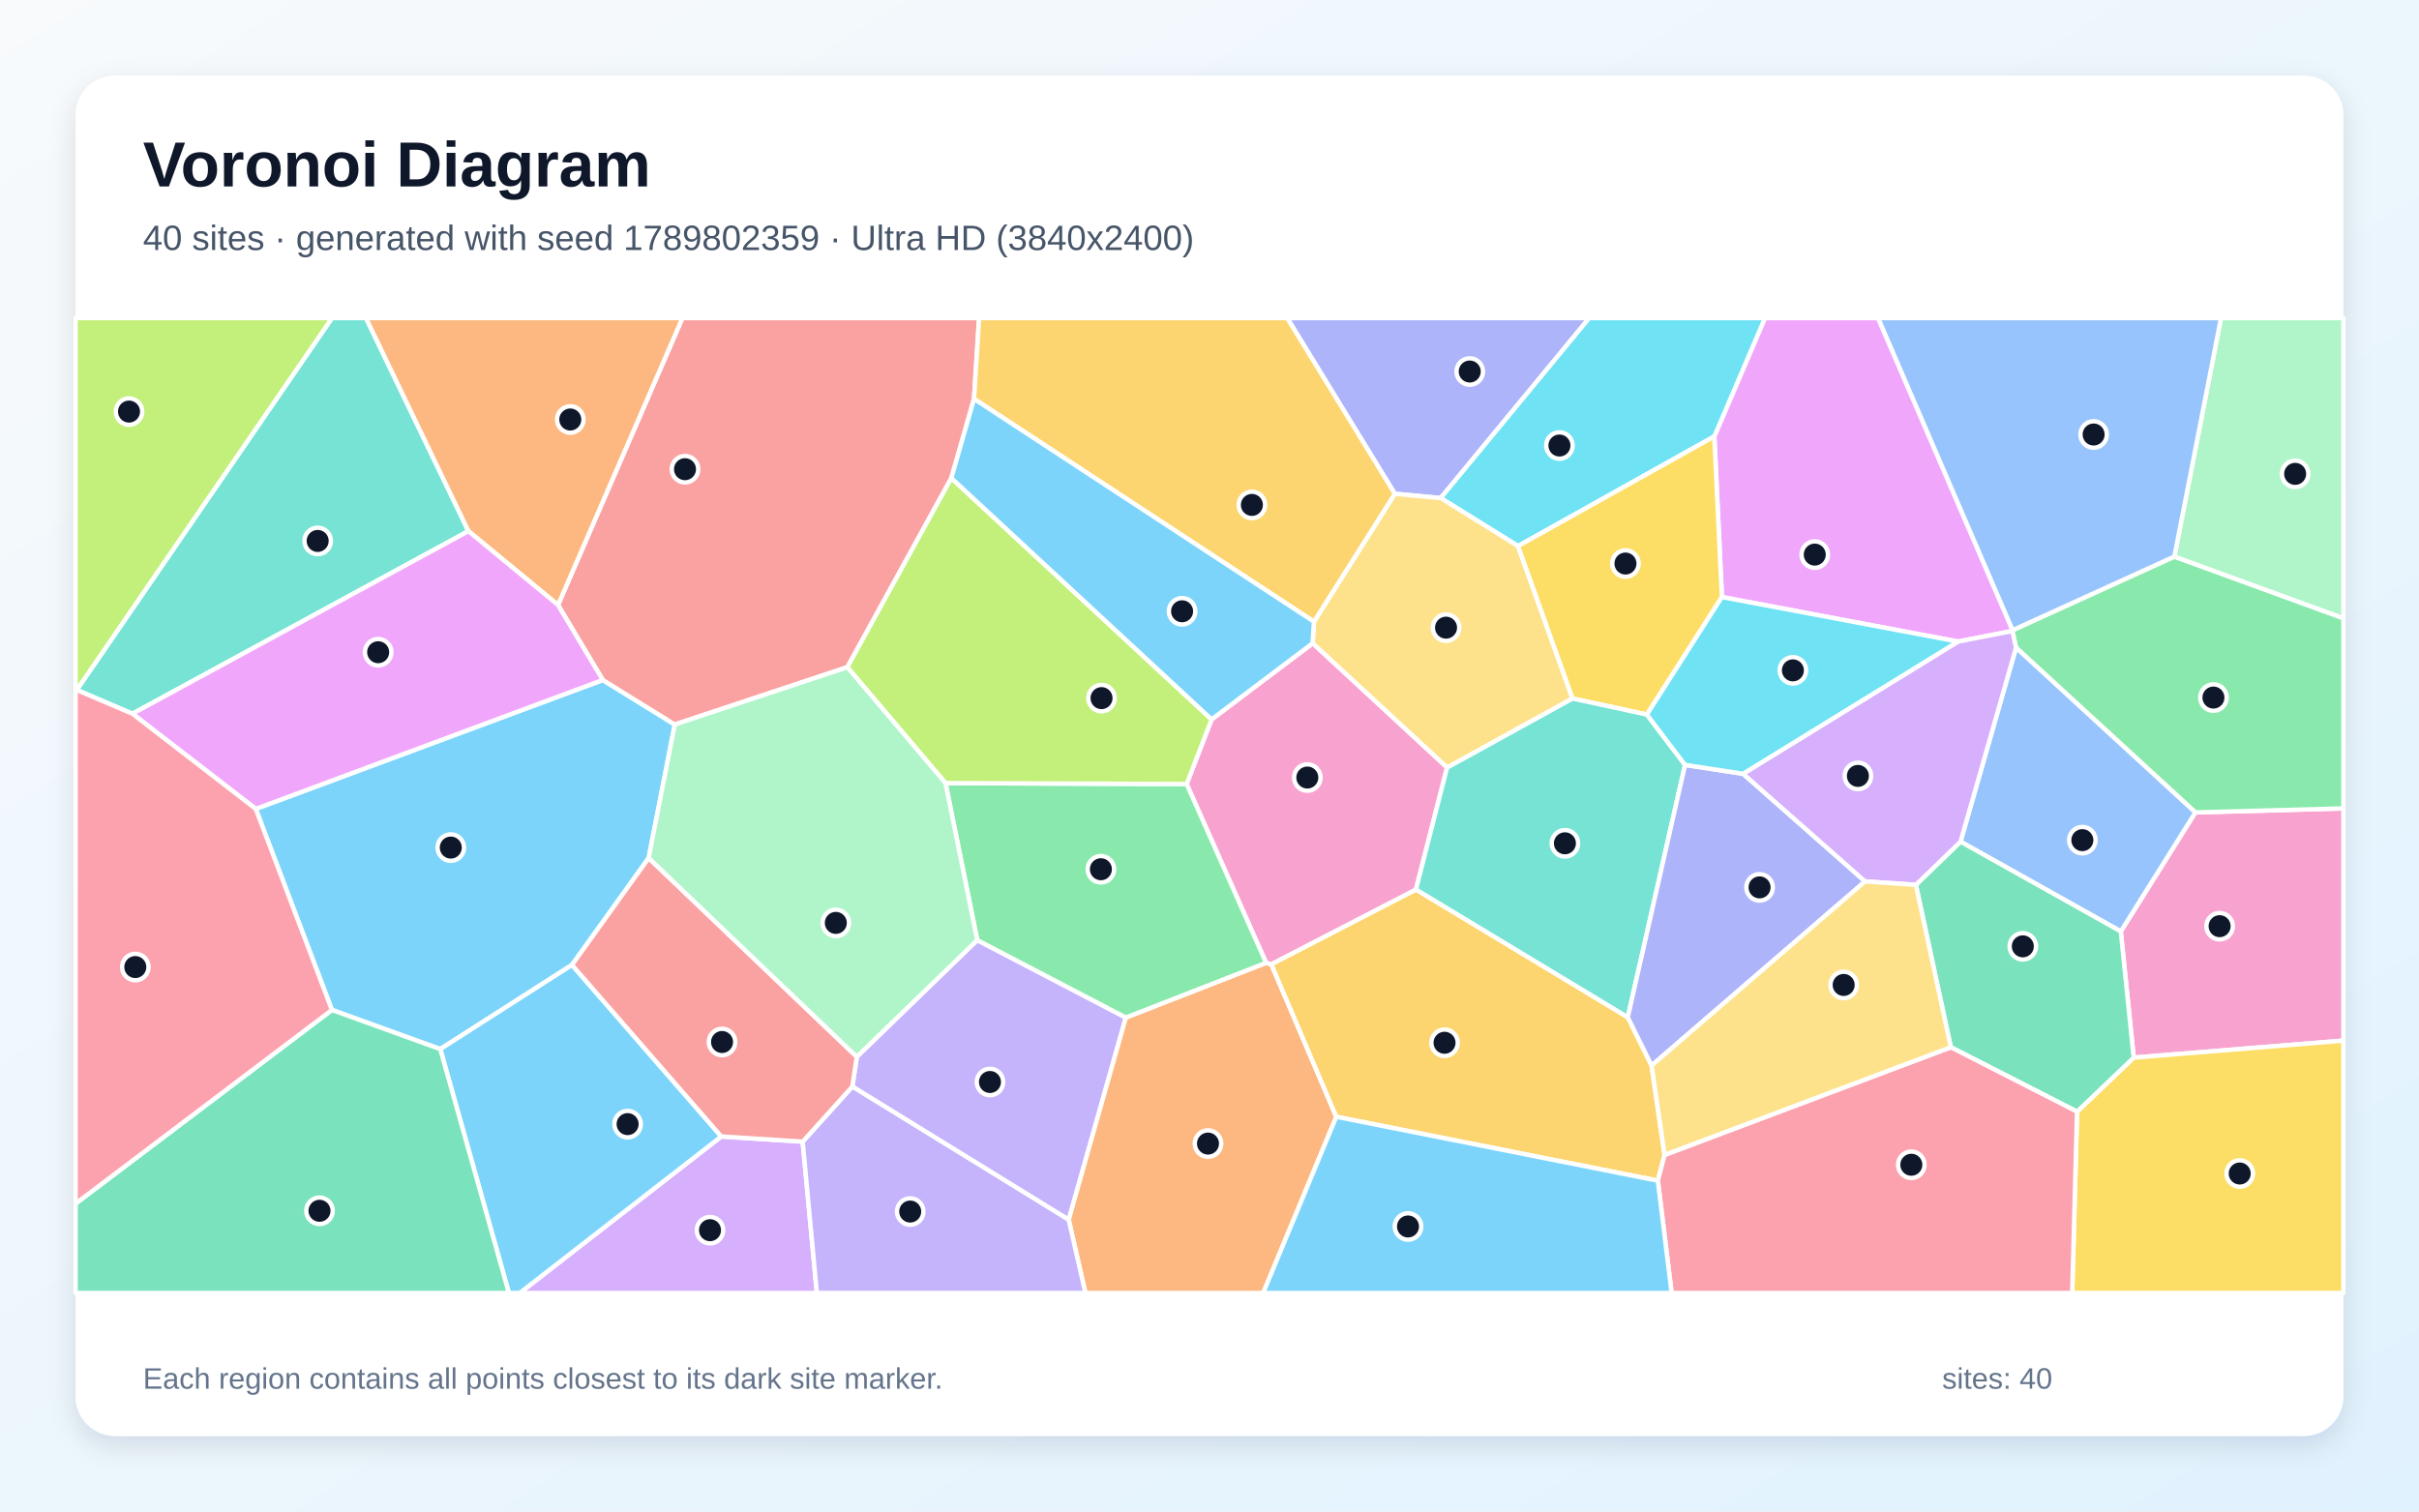
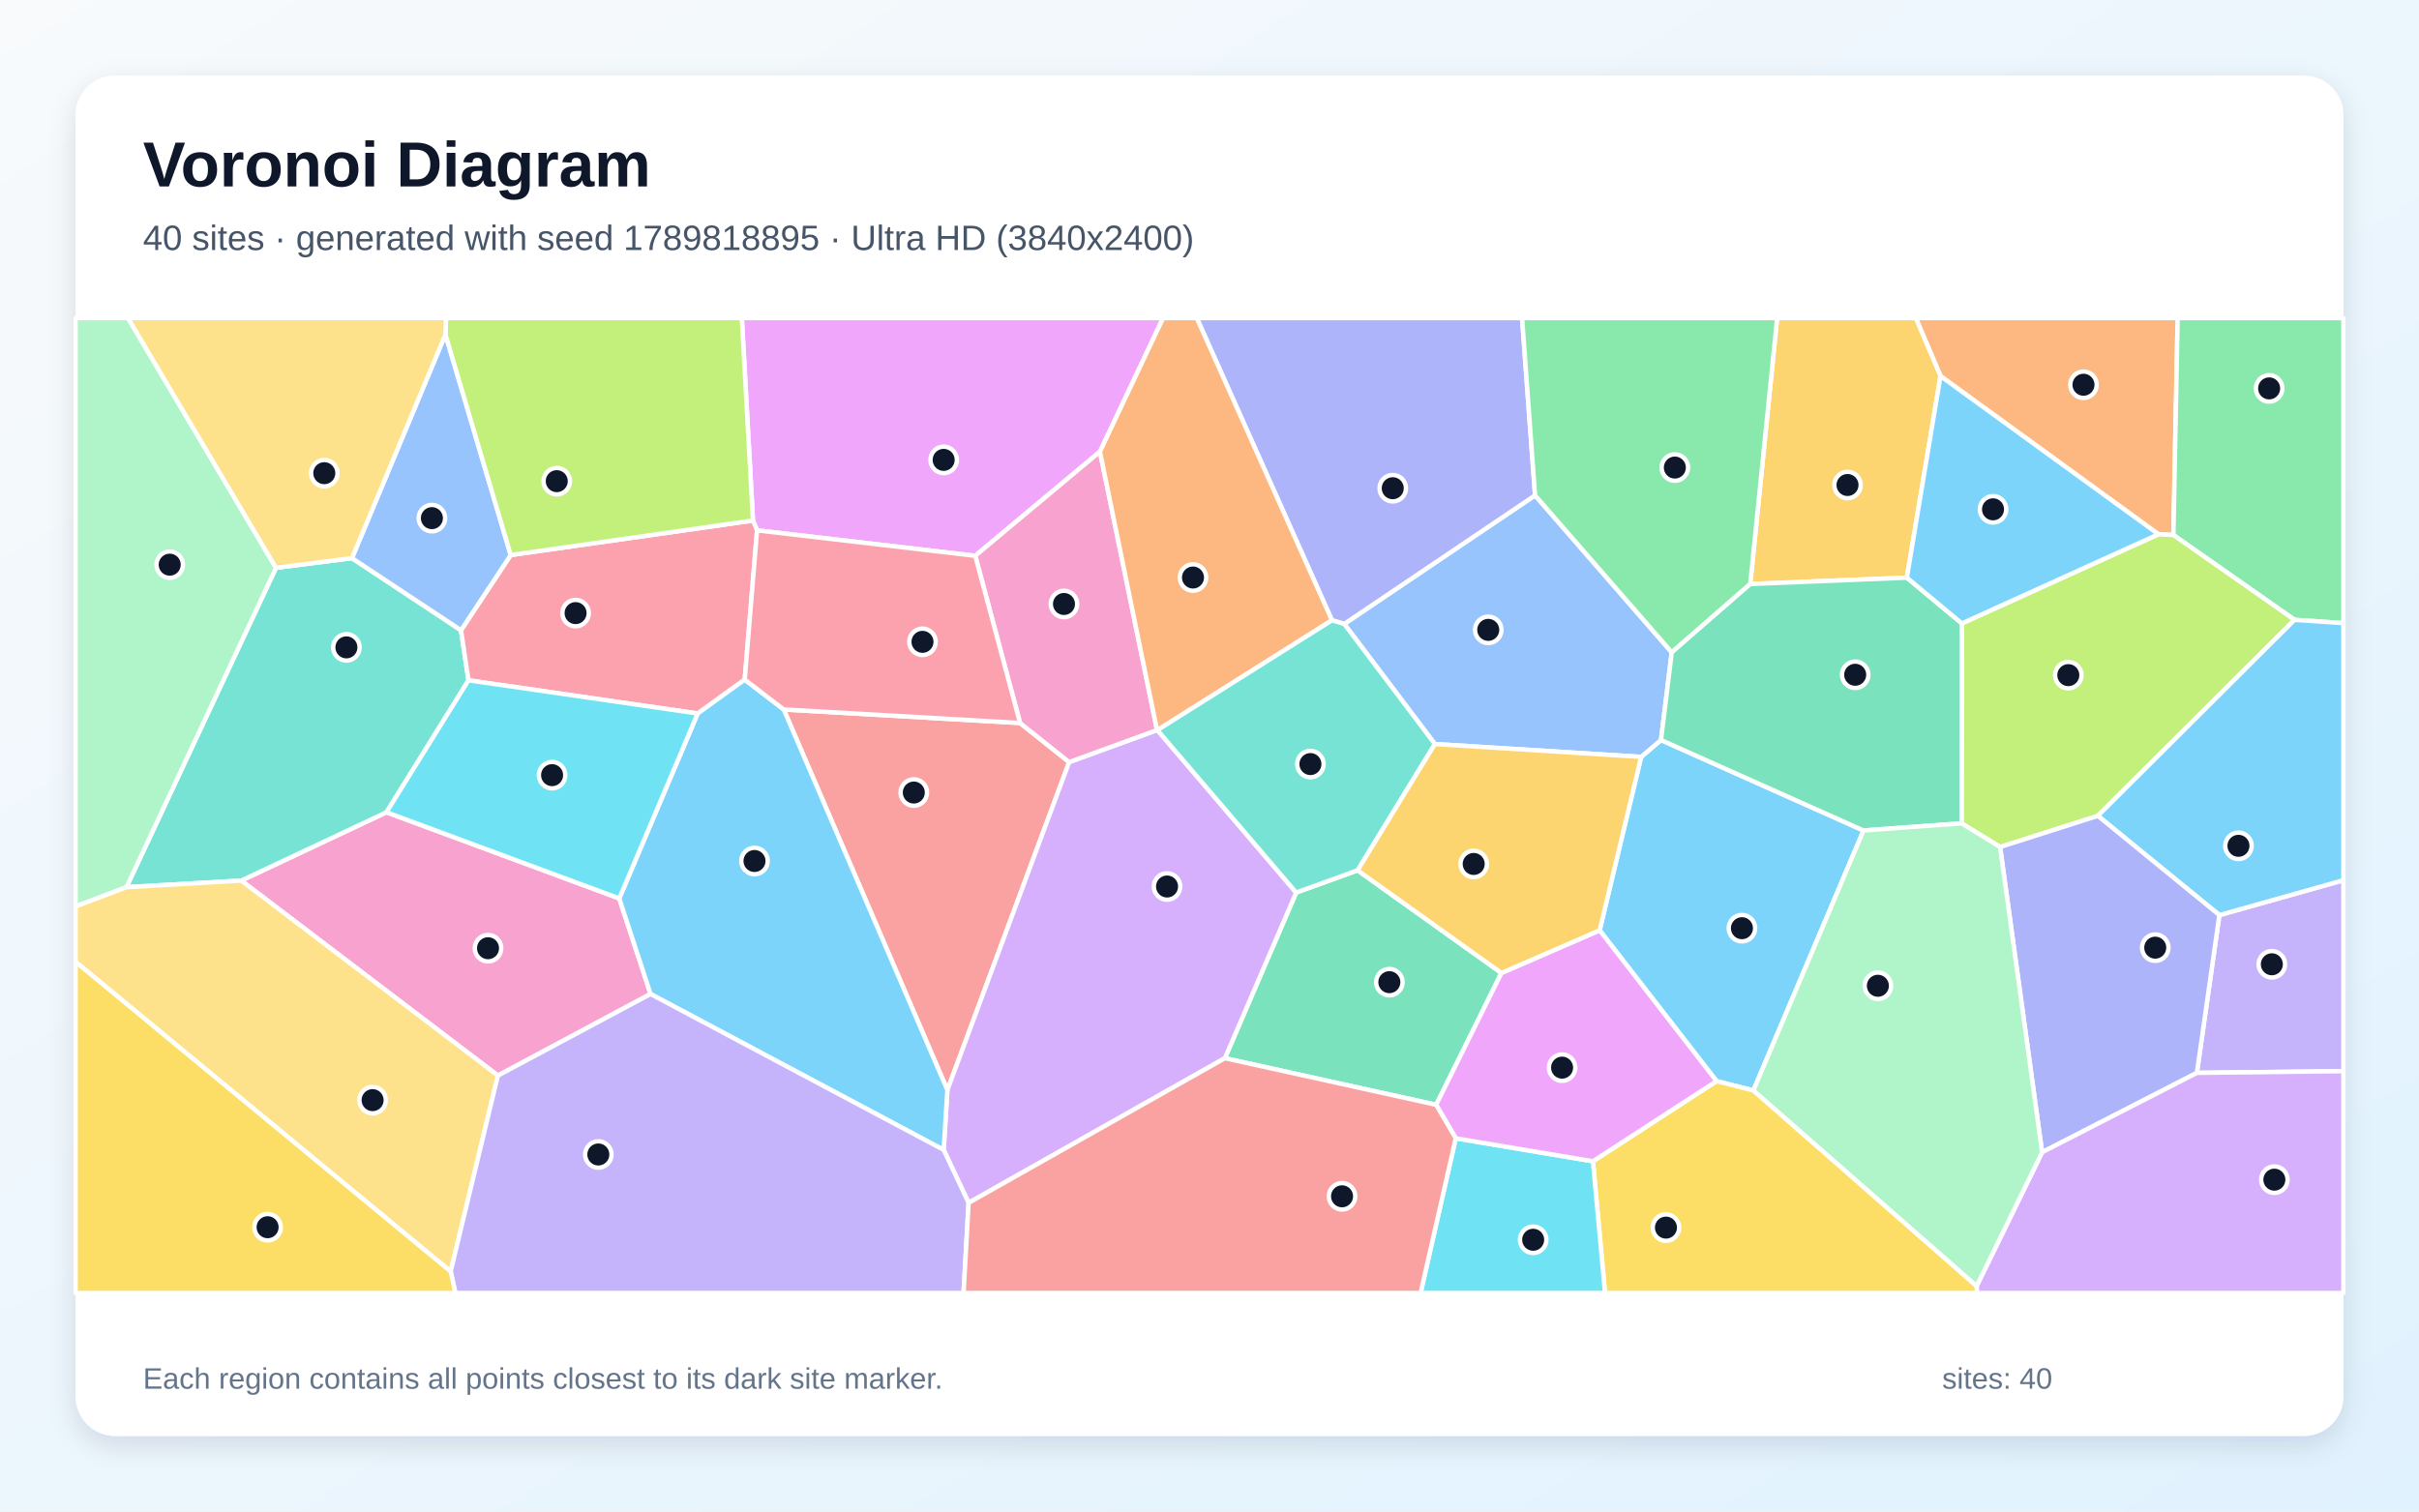
<svg xmlns="http://www.w3.org/2000/svg" width="3840" height="2400" viewBox="0 0 3840 2400" role="img" aria-labelledby="title description">
  <defs>
    <linearGradient id="background" x1="0" y1="0" x2="1" y2="1">
      <stop stop-color="#F8FAFC" />
      <stop offset="1" stop-color="#E0F2FE" />
    </linearGradient>
    <filter id="shadow" x="-5%" y="-5%" width="110%" height="110%">
      <feDropShadow dx="0" dy="15" stdDeviation="22" flood-color="#0F172A" flood-opacity=".12" />
    </filter>
  </defs>
  <rect width="3840" height="2400" fill="url(#background)" />
  <rect x="120" y="120" width="3600" height="2160" rx="63" fill="#FFFFFF" filter="url(#shadow)" />
  <g font-family="Arial, sans-serif">
    <text x="227" y="296" font-size="101" font-weight="700" fill="#0F172A">Voronoi Diagram</text>
-     <text x="227" y="397" font-size="56" fill="#475569">40 sites · generated with seed 1789802359 · Ultra HD (3840x2400)</text>
+     <text x="227" y="397" font-size="56" fill="#475569">40 sites · generated with seed 1789818895 · Ultra HD (3840x2400)</text>
  </g>
  <g stroke="#FFFFFF" stroke-width="7" stroke-linejoin="round">
-     <polygon points="1029.7,1362.4 908.0,1532.1 698.9,1665.8 526.9,1603.6 406.0,1284.4 956.9,1079.7 1071.2,1150.4" fill="#38BDF8" fill-opacity="0.65" />
-     <polygon points="1353.0,1725.3 1360.1,1678.0 1551.3,1492.7 1787.2,1615.7 1696.5,1936.8" fill="#A78BFA" fill-opacity="0.65" />
-     <polygon points="3387.1,1679.3 3366.6,1478.9 3485.0,1290.0 3720.0,1283.6 3720.0,1652.3" fill="#F472B6" fill-opacity="0.65" />
-     <polygon points="1696.5,1936.8 1787.2,1615.7 2009.8,1528.8 2018.1,1531.0 2121.3,1773.2 2005.2,2053.0 1723.0,2053.0" fill="#FB923C" fill-opacity="0.65" />
-     <polygon points="3297.2,1765.1 3387.1,1679.3 3720.0,1652.3 3720.0,2053.0 3289.5,2053.0" fill="#FACC15" fill-opacity="0.65" />
-     <polygon points="3485.0,1290.0 3200.3,1028.4 3194.5,1001.9 3194.9,1000.6 3451.7,883.7 3720.0,981.6 3720.0,1283.6" fill="#4ADE80" fill-opacity="0.65" />
-     <polygon points="743.6,843.3 210.2,1133.3 121.8,1095.5 526.9,505.0 581.0,505.0" fill="#2DD4BF" fill-opacity="0.65" />
-     <polygon points="3112.2,1336.4 3200.3,1028.4 3485.0,1290.0 3366.6,1478.9" fill="#60A5FA" fill-opacity="0.65" />
-     <polygon points="3194.9,1000.6 3194.5,1001.9 3108.2,1018.7 2733.4,948.0 2721.4,692.9 2801.7,505.0 2981.4,505.0" fill="#E879F9" fill-opacity="0.65" />
-     <polygon points="3096.8,1662.8 3041.3,1405.0 3112.2,1336.4 3366.6,1478.9 3387.1,1679.3 3297.2,1765.1" fill="#34D399" fill-opacity="0.65" />
-     <polygon points="1546.2,633.3 1510.2,759.1 1345.1,1059.4 1071.2,1150.4 956.9,1079.7 885.8,960.6 1083.3,505.0 1554.3,505.0" fill="#F87171" fill-opacity="0.65" />
-     <polygon points="2287.0,790.8 2214.2,784.0 2043.3,505.0 2522.8,505.0" fill="#818CF8" fill-opacity="0.65" />
-     <polygon points="2121.3,1773.2 2018.1,1531.0 2247.7,1412.3 2584.0,1615.2 2621.8,1691.9 2642.4,1833.8 2631.7,1874.7" fill="#FBBF24" fill-opacity="0.65" />
-     <polygon points="121.8,1095.5 120.0,1095.5 120.0,505.0 526.9,505.0" fill="#A3E635" fill-opacity="0.65" />
-     <polygon points="1145.0,1804.5 1274.2,1812.7 1296.7,2053.0 825.0,2053.0" fill="#C084FC" fill-opacity="0.65" />
-     <polygon points="2631.7,1874.7 2642.4,1833.8 3096.8,1662.8 3297.2,1765.1 3289.5,2053.0 2653.6,2053.0" fill="#FB7185" fill-opacity="0.65" />
-     <polygon points="2721.4,692.9 2409.8,867.1 2287.0,790.8 2522.8,505.0 2801.7,505.0" fill="#22D3EE" fill-opacity="0.65" />
-     <polygon points="3451.7,883.7 3525.7,505.0 3720.0,505.0 3720.0,981.6" fill="#86EFAC" fill-opacity="0.65" />
-     <polygon points="2297.1,1218.9 2083.7,1021.4 2085.8,987.1 2214.2,784.0 2287.0,790.8 2409.8,867.1 2496.3,1109.1" fill="#FCD34D" fill-opacity="0.65" />
-     <polygon points="2121.3,1773.2 2631.7,1874.7 2653.6,2053.0 2005.2,2053.0" fill="#38BDF8" fill-opacity="0.65" />
-     <polygon points="698.9,1665.8 908.0,1532.1 1145.0,1804.5 825.0,2053.0 807.8,2053.0" fill="#38BDF8" fill-opacity="0.65" />
-     <polygon points="1274.2,1812.7 1353.0,1725.3 1696.5,1936.8 1723.0,2053.0 1296.7,2053.0" fill="#A78BFA" fill-opacity="0.65" />
-     <polygon points="1923.3,1142.3 2083.7,1021.4 2297.1,1218.9 2247.7,1412.3 2018.1,1531.0 2009.8,1528.8 1883.7,1244.9" fill="#F472B6" fill-opacity="0.65" />
-     <polygon points="885.8,960.6 743.6,843.3 581.0,505.0 1083.3,505.0" fill="#FB923C" fill-opacity="0.65" />
-     <polygon points="2614.3,1134.6 2496.3,1109.1 2409.8,867.1 2721.4,692.9 2733.4,948.0" fill="#FACC15" fill-opacity="0.65" />
-     <polygon points="1500.9,1243.4 1883.7,1244.9 2009.8,1528.8 1787.2,1615.7 1551.3,1492.7" fill="#4ADE80" fill-opacity="0.65" />
-     <polygon points="2674.9,1214.5 2584.0,1615.2 2247.7,1412.3 2297.1,1218.9 2496.3,1109.1 2614.3,1134.6" fill="#2DD4BF" fill-opacity="0.65" />
-     <polygon points="3451.7,883.7 3194.9,1000.6 2981.4,505.0 3525.7,505.0" fill="#60A5FA" fill-opacity="0.65" />
-     <polygon points="885.8,960.6 956.9,1079.7 406.0,1284.4 210.2,1133.3 743.6,843.3" fill="#E879F9" fill-opacity="0.65" />
-     <polygon points="120.0,1911.1 526.9,1603.6 698.9,1665.8 807.8,2053.0 120.0,2053.0" fill="#34D399" fill-opacity="0.65" />
-     <polygon points="1274.2,1812.7 1145.0,1804.5 908.0,1532.1 1029.7,1362.4 1360.1,1678.0 1353.0,1725.3" fill="#F87171" fill-opacity="0.65" />
-     <polygon points="2621.8,1691.9 2584.0,1615.2 2674.9,1214.5 2767.0,1228.6 2960.7,1399.5" fill="#818CF8" fill-opacity="0.65" />
-     <polygon points="2214.2,784.0 2085.8,987.1 1546.2,633.3 1554.3,505.0 2043.3,505.0" fill="#FBBF24" fill-opacity="0.65" />
-     <polygon points="1923.3,1142.3 1883.7,1244.9 1500.9,1243.4 1345.1,1059.4 1510.2,759.1" fill="#A3E635" fill-opacity="0.65" />
-     <polygon points="3112.2,1336.4 3041.3,1405.0 2960.7,1399.5 2767.0,1228.6 3108.2,1018.7 3194.5,1001.9 3200.3,1028.4" fill="#C084FC" fill-opacity="0.65" />
-     <polygon points="120.0,1911.1 120.0,1095.5 121.8,1095.5 210.2,1133.3 406.0,1284.4 526.9,1603.6" fill="#FB7185" fill-opacity="0.65" />
-     <polygon points="2767.0,1228.6 2674.9,1214.5 2614.3,1134.6 2733.4,948.0 3108.2,1018.7" fill="#22D3EE" fill-opacity="0.65" />
-     <polygon points="1029.7,1362.4 1071.2,1150.4 1345.1,1059.4 1500.9,1243.4 1551.3,1492.7 1360.1,1678.0" fill="#86EFAC" fill-opacity="0.65" />
-     <polygon points="2642.4,1833.8 2621.8,1691.9 2960.7,1399.5 3041.3,1405.0 3096.8,1662.8" fill="#FCD34D" fill-opacity="0.65" />
-     <polygon points="2085.8,987.1 2083.7,1021.4 1923.3,1142.3 1510.2,759.1 1546.2,633.3" fill="#38BDF8" fill-opacity="0.65" />
+     <polygon points="2783.4,1731.4 2724.9,1716.6 2539.3,1477.2 2605.2,1201.8 2636.7,1175.0 2958.2,1318.7" fill="#38BDF8" fill-opacity="0.65" />
+     <polygon points="3487.4,1703.5 3523.1,1453.0 3720.0,1397.6 3720.0,1700.8" fill="#A78BFA" fill-opacity="0.65" />
+     <polygon points="983.0,1426.5 1032.7,1578.3 790.4,1707.8 383.0,1398.2 613.5,1289.7" fill="#F472B6" fill-opacity="0.65" />
+     <polygon points="3450.1,849.5 3426.4,848.3 3080.4,597.1 3041.2,505.0 3456.9,505.0" fill="#FB923C" fill-opacity="0.65" />
+     <polygon points="2528.7,1843.9 2724.9,1716.6 2783.4,1731.4 3137.8,2042.0 3138.7,2053.0 2547.8,2053.0" fill="#FACC15" fill-opacity="0.65" />
+     <polygon points="3642.4,984.2 3450.1,849.5 3456.9,505.0 3720.0,505.0 3720.0,989.4" fill="#4ADE80" fill-opacity="0.65" />
+     <polygon points="558.7,886.2 731.8,1000.7 743.7,1080.2 613.5,1289.7 383.0,1398.2 200.7,1408.7 438.1,901.6" fill="#2DD4BF" fill-opacity="0.65" />
+     <polygon points="2277.8,1181.4 2133.9,990.7 2436.8,786.5 2653.8,1035.8 2636.7,1175.0 2605.2,1201.8" fill="#60A5FA" fill-opacity="0.65" />
+     <polygon points="1746.1,717.1 1548.1,882.5 1201.8,842.1 1195.3,826.5 1177.6,505.0 1846.3,505.0" fill="#E879F9" fill-opacity="0.65" />
+     <polygon points="1944.4,1680.2 2057.6,1417.2 2155.1,1381.9 2383.4,1544.9 2279.8,1754.2" fill="#34D399" fill-opacity="0.65" />
+     <polygon points="1244.1,1126.5 1619.3,1148.0 1697.2,1210.1 1503.9,1730.8" fill="#F87171" fill-opacity="0.65" />
+     <polygon points="2436.8,786.5 2133.9,990.7 2114.4,984.9 1899.8,505.0 2416.2,505.0" fill="#818CF8" fill-opacity="0.65" />
+     <polygon points="3080.4,597.1 3027.0,917.2 2778.4,927.3 2821.1,505.0 3041.2,505.0" fill="#FBBF24" fill-opacity="0.65" />
+     <polygon points="3330.2,1295.4 3175.0,1344.9 3113.8,1307.3 3114.3,989.9 3426.4,848.3 3450.1,849.5 3642.4,984.2" fill="#A3E635" fill-opacity="0.65" />
+     <polygon points="1537.6,1909.9 1498.0,1825.8 1503.9,1730.8 1697.2,1210.1 1836.7,1159.2 1837.3,1159.3 2057.6,1417.2 1944.4,1680.2" fill="#C084FC" fill-opacity="0.65" />
+     <polygon points="1195.3,826.5 1201.8,842.1 1182.2,1079.1 1107.5,1132.9 743.7,1080.2 731.8,1000.7 810.7,881.3" fill="#FB7185" fill-opacity="0.65" />
+     <polygon points="2310.9,1807.4 2528.7,1843.9 2547.8,2053.0 2255.1,2053.0" fill="#22D3EE" fill-opacity="0.65" />
+     <polygon points="438.1,901.6 200.7,1408.7 120.0,1439.3 120.0,505.0 203.2,505.0" fill="#86EFAC" fill-opacity="0.65" />
+     <polygon points="120.0,1527.2 120.0,1439.3 200.7,1408.7 383.0,1398.2 790.4,1707.8 715.4,2018.9" fill="#FCD34D" fill-opacity="0.65" />
+     <polygon points="3523.1,1453.0 3330.2,1295.4 3642.4,984.2 3720.0,989.4 3720.0,1397.6" fill="#38BDF8" fill-opacity="0.65" />
+     <polygon points="1032.7,1578.3 983.0,1426.5 1107.5,1132.9 1182.2,1079.1 1244.1,1126.5 1503.9,1730.8 1498.0,1825.8" fill="#38BDF8" fill-opacity="0.65" />
+     <polygon points="715.4,2018.9 790.4,1707.8 1032.7,1578.3 1498.0,1825.8 1537.6,1909.9 1529.6,2053.0 722.9,2053.0" fill="#A78BFA" fill-opacity="0.65" />
+     <polygon points="1836.7,1159.2 1697.2,1210.1 1619.3,1148.0 1548.1,882.5 1746.1,717.1" fill="#F472B6" fill-opacity="0.65" />
+     <polygon points="2114.4,984.9 1837.3,1159.3 1836.7,1159.2 1746.1,717.1 1846.3,505.0 1899.8,505.0" fill="#FB923C" fill-opacity="0.65" />
+     <polygon points="120.0,1527.2 715.4,2018.9 722.9,2053.0 120.0,2053.0" fill="#FACC15" fill-opacity="0.65" />
+     <polygon points="2778.4,927.3 2653.8,1035.8 2436.8,786.5 2416.2,505.0 2821.1,505.0" fill="#4ADE80" fill-opacity="0.65" />
+     <polygon points="2155.1,1381.9 2057.6,1417.2 1837.3,1159.3 2114.4,984.9 2133.9,990.7 2277.8,1181.4" fill="#2DD4BF" fill-opacity="0.65" />
+     <polygon points="707.1,531.0 810.7,881.3 731.8,1000.7 558.7,886.2" fill="#60A5FA" fill-opacity="0.65" />
+     <polygon points="2310.9,1807.4 2279.8,1754.2 2383.4,1544.9 2539.3,1477.2 2724.9,1716.6 2528.7,1843.9" fill="#E879F9" fill-opacity="0.65" />
+     <polygon points="2653.8,1035.8 2778.4,927.3 3027.0,917.2 3114.3,989.9 3113.8,1307.3 2958.2,1318.7 2636.7,1175.0" fill="#34D399" fill-opacity="0.65" />
+     <polygon points="1537.6,1909.9 1944.4,1680.2 2279.8,1754.2 2310.9,1807.4 2255.1,2053.0 1529.6,2053.0" fill="#F87171" fill-opacity="0.65" />
+     <polygon points="3241.7,1829.6 3175.0,1344.9 3330.2,1295.4 3523.1,1453.0 3487.4,1703.5" fill="#818CF8" fill-opacity="0.65" />
+     <polygon points="2383.4,1544.9 2155.1,1381.9 2277.8,1181.4 2605.2,1201.8 2539.3,1477.2" fill="#FBBF24" fill-opacity="0.65" />
+     <polygon points="1195.3,826.5 810.7,881.3 707.1,531.0 708.0,505.0 1177.6,505.0" fill="#A3E635" fill-opacity="0.65" />
+     <polygon points="3137.8,2042.0 3241.7,1829.6 3487.4,1703.5 3720.0,1700.8 3720.0,2053.0 3138.7,2053.0" fill="#C084FC" fill-opacity="0.65" />
+     <polygon points="1182.2,1079.1 1201.8,842.1 1548.1,882.5 1619.3,1148.0 1244.1,1126.5" fill="#FB7185" fill-opacity="0.65" />
+     <polygon points="1107.5,1132.9 983.0,1426.5 613.5,1289.7 743.7,1080.2" fill="#22D3EE" fill-opacity="0.65" />
+     <polygon points="3137.8,2042.0 2783.4,1731.4 2958.2,1318.7 3113.8,1307.3 3175.0,1344.9 3241.7,1829.6" fill="#86EFAC" fill-opacity="0.65" />
+     <polygon points="707.1,531.0 558.7,886.2 438.1,901.6 203.2,505.0 708.0,505.0" fill="#FCD34D" fill-opacity="0.65" />
+     <polygon points="3114.3,989.9 3027.0,917.2 3080.4,597.1 3426.4,848.3" fill="#38BDF8" fill-opacity="0.65" />
  </g>
  <g>
-     <circle cx="715.6" cy="1345.8" r="21" fill="#0F172A" stroke="#FFFFFF" stroke-width="7" />
-     <circle cx="1571.5" cy="1718.0" r="21" fill="#0F172A" stroke="#FFFFFF" stroke-width="7" />
-     <circle cx="3523.5" cy="1470.6" r="21" fill="#0F172A" stroke="#FFFFFF" stroke-width="7" />
-     <circle cx="1917.6" cy="1815.8" r="21" fill="#0F172A" stroke="#FFFFFF" stroke-width="7" />
-     <circle cx="3555.4" cy="1863.3" r="21" fill="#0F172A" stroke="#FFFFFF" stroke-width="7" />
-     <circle cx="3513.7" cy="1107.6" r="21" fill="#0F172A" stroke="#FFFFFF" stroke-width="7" />
-     <circle cx="504.3" cy="858.9" r="21" fill="#0F172A" stroke="#FFFFFF" stroke-width="7" />
-     <circle cx="3305.6" cy="1334.0" r="21" fill="#0F172A" stroke="#FFFFFF" stroke-width="7" />
-     <circle cx="2880.8" cy="880.6" r="21" fill="#0F172A" stroke="#FFFFFF" stroke-width="7" />
-     <circle cx="3211.1" cy="1502.6" r="21" fill="#0F172A" stroke="#FFFFFF" stroke-width="7" />
-     <circle cx="1087.4" cy="745.0" r="21" fill="#0F172A" stroke="#FFFFFF" stroke-width="7" />
-     <circle cx="2333.1" cy="589.9" r="21" fill="#0F172A" stroke="#FFFFFF" stroke-width="7" />
-     <circle cx="2293.1" cy="1655.7" r="21" fill="#0F172A" stroke="#FFFFFF" stroke-width="7" />
-     <circle cx="204.8" cy="653.5" r="21" fill="#0F172A" stroke="#FFFFFF" stroke-width="7" />
-     <circle cx="1127.1" cy="1953.3" r="21" fill="#0F172A" stroke="#FFFFFF" stroke-width="7" />
-     <circle cx="3034.1" cy="1849.4" r="21" fill="#0F172A" stroke="#FFFFFF" stroke-width="7" />
-     <circle cx="2475.5" cy="707.4" r="21" fill="#0F172A" stroke="#FFFFFF" stroke-width="7" />
-     <circle cx="3643.4" cy="752.4" r="21" fill="#0F172A" stroke="#FFFFFF" stroke-width="7" />
-     <circle cx="2295.5" cy="996.6" r="21" fill="#0F172A" stroke="#FFFFFF" stroke-width="7" />
-     <circle cx="2235.1" cy="1947.4" r="21" fill="#0F172A" stroke="#FFFFFF" stroke-width="7" />
-     <circle cx="996.3" cy="1784.9" r="21" fill="#0F172A" stroke="#FFFFFF" stroke-width="7" />
-     <circle cx="1444.9" cy="1923.7" r="21" fill="#0F172A" stroke="#FFFFFF" stroke-width="7" />
-     <circle cx="2075.3" cy="1234.6" r="21" fill="#0F172A" stroke="#FFFFFF" stroke-width="7" />
-     <circle cx="905.3" cy="666.1" r="21" fill="#0F172A" stroke="#FFFFFF" stroke-width="7" />
-     <circle cx="2580.3" cy="894.8" r="21" fill="#0F172A" stroke="#FFFFFF" stroke-width="7" />
-     <circle cx="1747.6" cy="1380.2" r="21" fill="#0F172A" stroke="#FFFFFF" stroke-width="7" />
-     <circle cx="2484.2" cy="1339.0" r="21" fill="#0F172A" stroke="#FFFFFF" stroke-width="7" />
-     <circle cx="3323.5" cy="689.9" r="21" fill="#0F172A" stroke="#FFFFFF" stroke-width="7" />
-     <circle cx="600.3" cy="1035.6" r="21" fill="#0F172A" stroke="#FFFFFF" stroke-width="7" />
-     <circle cx="507.2" cy="1922.5" r="21" fill="#0F172A" stroke="#FFFFFF" stroke-width="7" />
-     <circle cx="1146.2" cy="1654.5" r="21" fill="#0F172A" stroke="#FFFFFF" stroke-width="7" />
-     <circle cx="2793.2" cy="1409.0" r="21" fill="#0F172A" stroke="#FFFFFF" stroke-width="7" />
-     <circle cx="1987.3" cy="801.7" r="21" fill="#0F172A" stroke="#FFFFFF" stroke-width="7" />
-     <circle cx="1748.6" cy="1108.5" r="21" fill="#0F172A" stroke="#FFFFFF" stroke-width="7" />
-     <circle cx="2949.3" cy="1232.0" r="21" fill="#0F172A" stroke="#FFFFFF" stroke-width="7" />
-     <circle cx="214.8" cy="1535.5" r="21" fill="#0F172A" stroke="#FFFFFF" stroke-width="7" />
-     <circle cx="2846.1" cy="1064.4" r="21" fill="#0F172A" stroke="#FFFFFF" stroke-width="7" />
-     <circle cx="1326.8" cy="1465.4" r="21" fill="#0F172A" stroke="#FFFFFF" stroke-width="7" />
-     <circle cx="2926.7" cy="1563.9" r="21" fill="#0F172A" stroke="#FFFFFF" stroke-width="7" />
-     <circle cx="1876.5" cy="970.6" r="21" fill="#0F172A" stroke="#FFFFFF" stroke-width="7" />
+     <circle cx="2765.2" cy="1473.8" r="21" fill="#0F172A" stroke="#FFFFFF" stroke-width="7" />
+     <circle cx="3606.4" cy="1531.1" r="21" fill="#0F172A" stroke="#FFFFFF" stroke-width="7" />
+     <circle cx="774.7" cy="1505.6" r="21" fill="#0F172A" stroke="#FFFFFF" stroke-width="7" />
+     <circle cx="3307.4" cy="610.9" r="21" fill="#0F172A" stroke="#FFFFFF" stroke-width="7" />
+     <circle cx="2644.6" cy="1949.2" r="21" fill="#0F172A" stroke="#FFFFFF" stroke-width="7" />
+     <circle cx="3602.1" cy="616.7" r="21" fill="#0F172A" stroke="#FFFFFF" stroke-width="7" />
+     <circle cx="549.9" cy="1027.9" r="21" fill="#0F172A" stroke="#FFFFFF" stroke-width="7" />
+     <circle cx="2362.5" cy="1000.1" r="21" fill="#0F172A" stroke="#FFFFFF" stroke-width="7" />
+     <circle cx="1498.0" cy="730.2" r="21" fill="#0F172A" stroke="#FFFFFF" stroke-width="7" />
+     <circle cx="2205.5" cy="1559.5" r="21" fill="#0F172A" stroke="#FFFFFF" stroke-width="7" />
+     <circle cx="1450.6" cy="1258.4" r="21" fill="#0F172A" stroke="#FFFFFF" stroke-width="7" />
+     <circle cx="2210.9" cy="775.2" r="21" fill="#0F172A" stroke="#FFFFFF" stroke-width="7" />
+     <circle cx="2932.8" cy="770.1" r="21" fill="#0F172A" stroke="#FFFFFF" stroke-width="7" />
+     <circle cx="3283.3" cy="1072.0" r="21" fill="#0F172A" stroke="#FFFFFF" stroke-width="7" />
+     <circle cx="1852.6" cy="1407.6" r="21" fill="#0F172A" stroke="#FFFFFF" stroke-width="7" />
+     <circle cx="913.7" cy="973.5" r="21" fill="#0F172A" stroke="#FFFFFF" stroke-width="7" />
+     <circle cx="2433.8" cy="1968.5" r="21" fill="#0F172A" stroke="#FFFFFF" stroke-width="7" />
+     <circle cx="269.4" cy="896.6" r="21" fill="#0F172A" stroke="#FFFFFF" stroke-width="7" />
+     <circle cx="591.5" cy="1746.8" r="21" fill="#0F172A" stroke="#FFFFFF" stroke-width="7" />
+     <circle cx="3553.4" cy="1343.0" r="21" fill="#0F172A" stroke="#FFFFFF" stroke-width="7" />
+     <circle cx="1197.7" cy="1367.1" r="21" fill="#0F172A" stroke="#FFFFFF" stroke-width="7" />
+     <circle cx="949.8" cy="1833.1" r="21" fill="#0F172A" stroke="#FFFFFF" stroke-width="7" />
+     <circle cx="1689.0" cy="959.0" r="21" fill="#0F172A" stroke="#FFFFFF" stroke-width="7" />
+     <circle cx="1893.8" cy="917.0" r="21" fill="#0F172A" stroke="#FFFFFF" stroke-width="7" />
+     <circle cx="424.8" cy="1948.6" r="21" fill="#0F172A" stroke="#FFFFFF" stroke-width="7" />
+     <circle cx="2658.7" cy="742.4" r="21" fill="#0F172A" stroke="#FFFFFF" stroke-width="7" />
+     <circle cx="2080.2" cy="1213.2" r="21" fill="#0F172A" stroke="#FFFFFF" stroke-width="7" />
+     <circle cx="685.6" cy="822.7" r="21" fill="#0F172A" stroke="#FFFFFF" stroke-width="7" />
+     <circle cx="2479.7" cy="1695.2" r="21" fill="#0F172A" stroke="#FFFFFF" stroke-width="7" />
+     <circle cx="2945.0" cy="1071.4" r="21" fill="#0F172A" stroke="#FFFFFF" stroke-width="7" />
+     <circle cx="2130.4" cy="1899.5" r="21" fill="#0F172A" stroke="#FFFFFF" stroke-width="7" />
+     <circle cx="3421.3" cy="1504.7" r="21" fill="#0F172A" stroke="#FFFFFF" stroke-width="7" />
+     <circle cx="2339.4" cy="1371.8" r="21" fill="#0F172A" stroke="#FFFFFF" stroke-width="7" />
+     <circle cx="883.8" cy="764.0" r="21" fill="#0F172A" stroke="#FFFFFF" stroke-width="7" />
+     <circle cx="3610.4" cy="1873.1" r="21" fill="#0F172A" stroke="#FFFFFF" stroke-width="7" />
+     <circle cx="1464.4" cy="1019.1" r="21" fill="#0F172A" stroke="#FFFFFF" stroke-width="7" />
+     <circle cx="876.4" cy="1230.8" r="21" fill="#0F172A" stroke="#FFFFFF" stroke-width="7" />
+     <circle cx="2981.0" cy="1565.2" r="21" fill="#0F172A" stroke="#FFFFFF" stroke-width="7" />
+     <circle cx="514.8" cy="751.3" r="21" fill="#0F172A" stroke="#FFFFFF" stroke-width="7" />
+     <circle cx="3163.8" cy="808.7" r="21" fill="#0F172A" stroke="#FFFFFF" stroke-width="7" />
  </g>
  <g font-family="Arial, sans-serif" font-size="47" fill="#64748B">
    <text x="227" y="2205">Each region contains all points closest to its dark site marker.</text>
    <text x="3083" y="2205">sites: 40</text>
  </g>
</svg>
